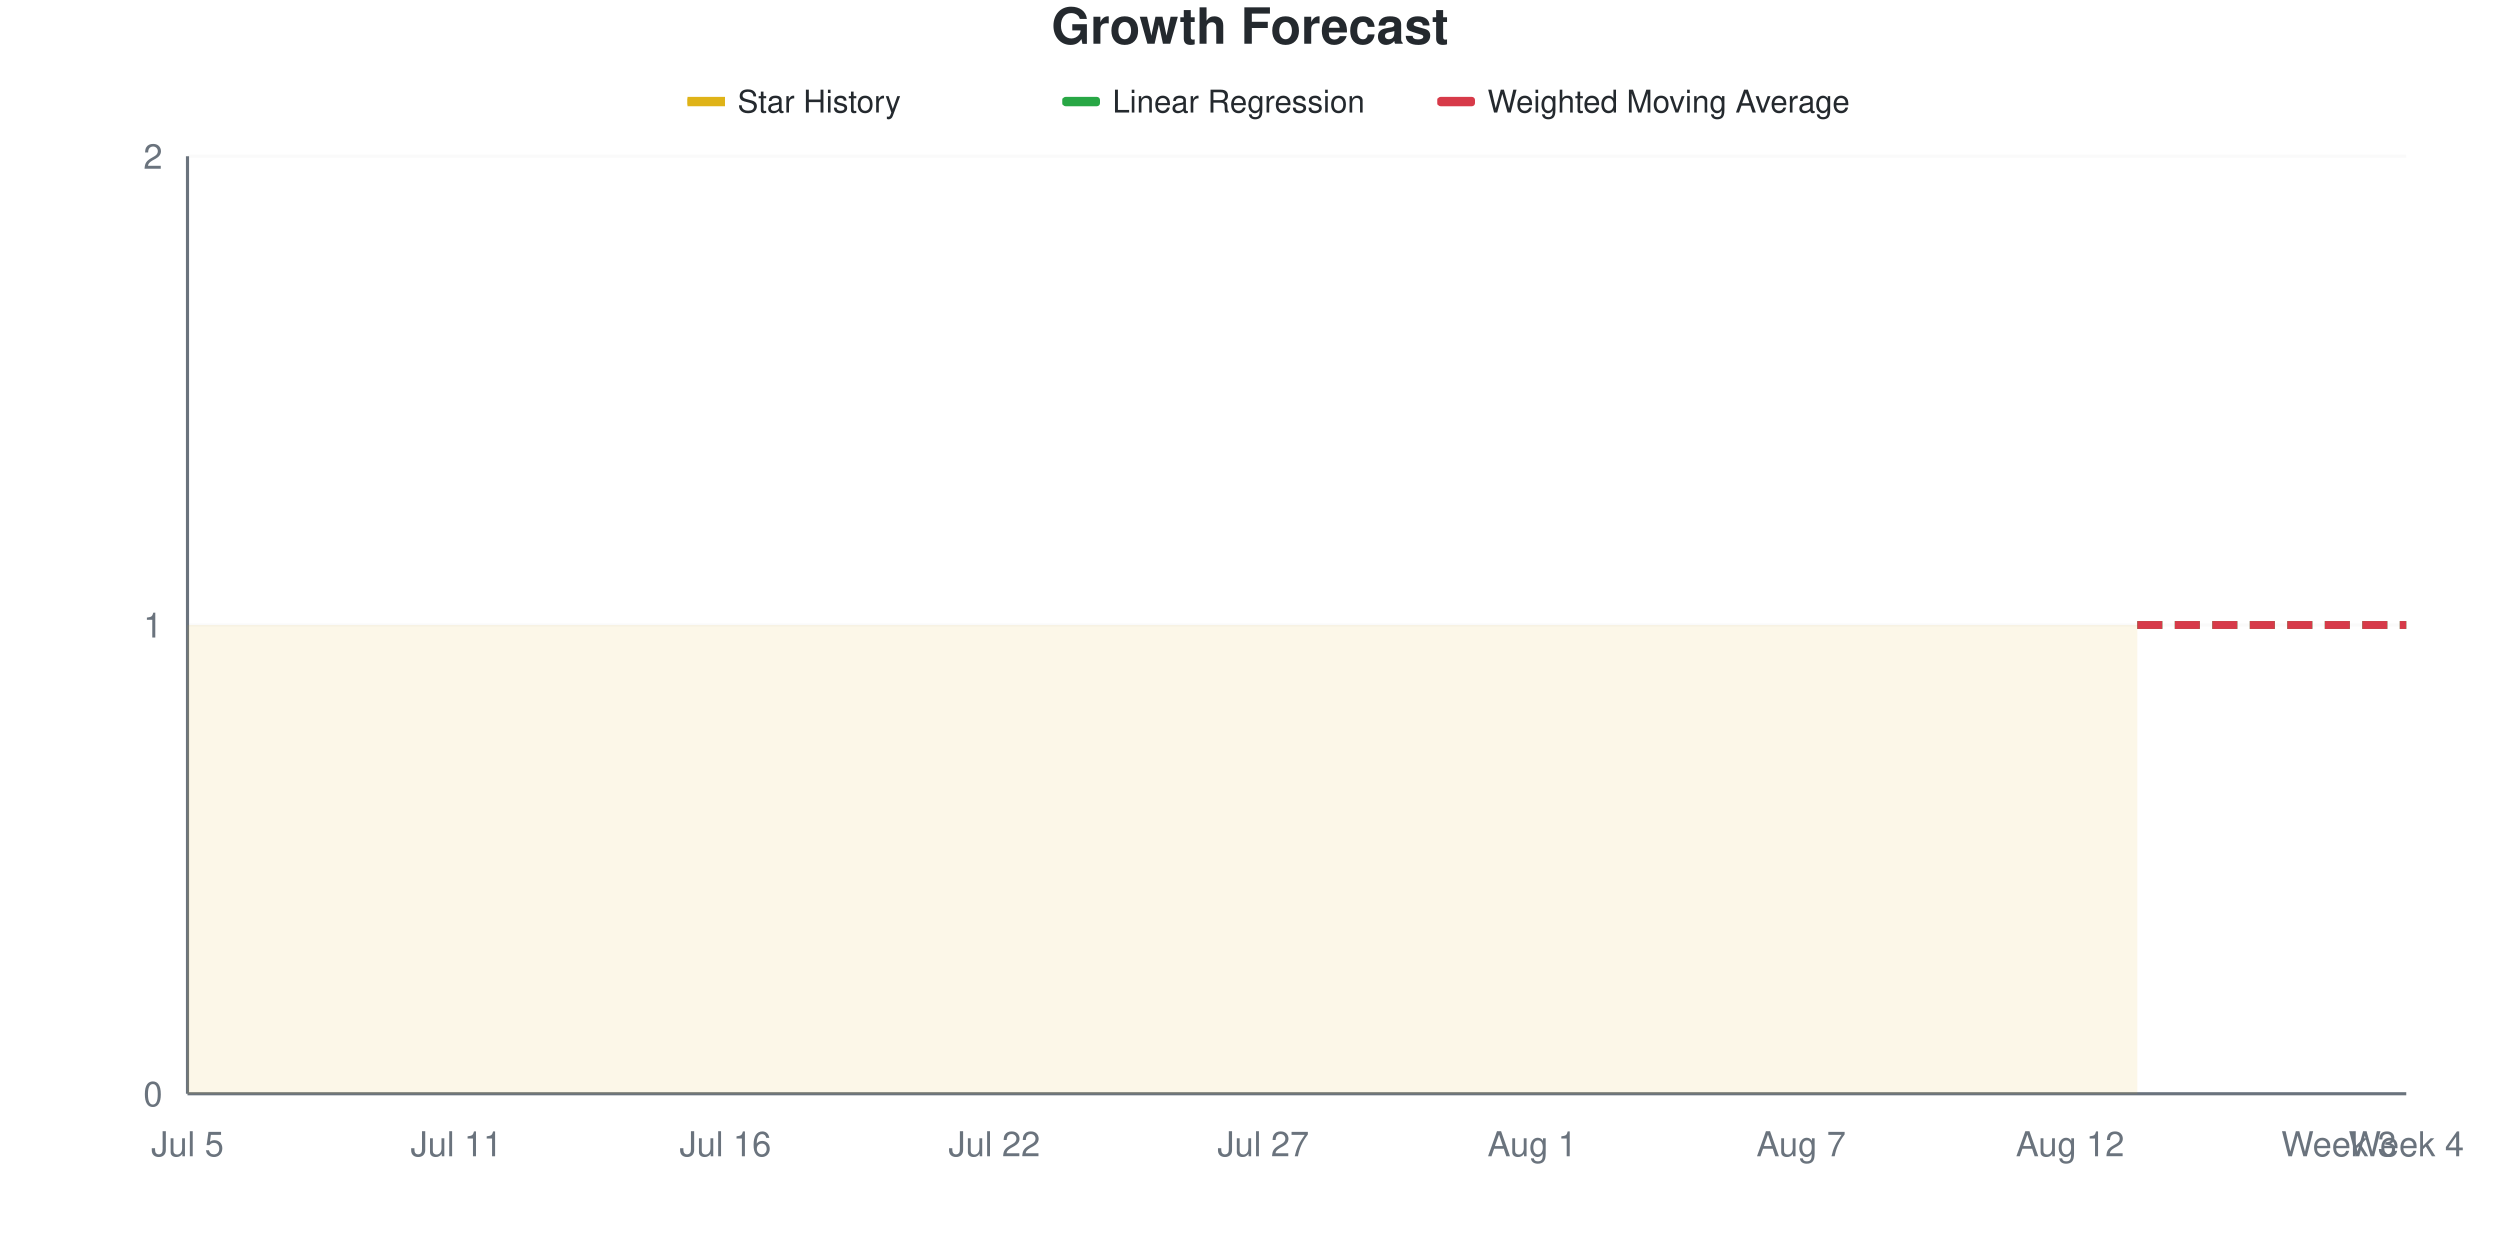
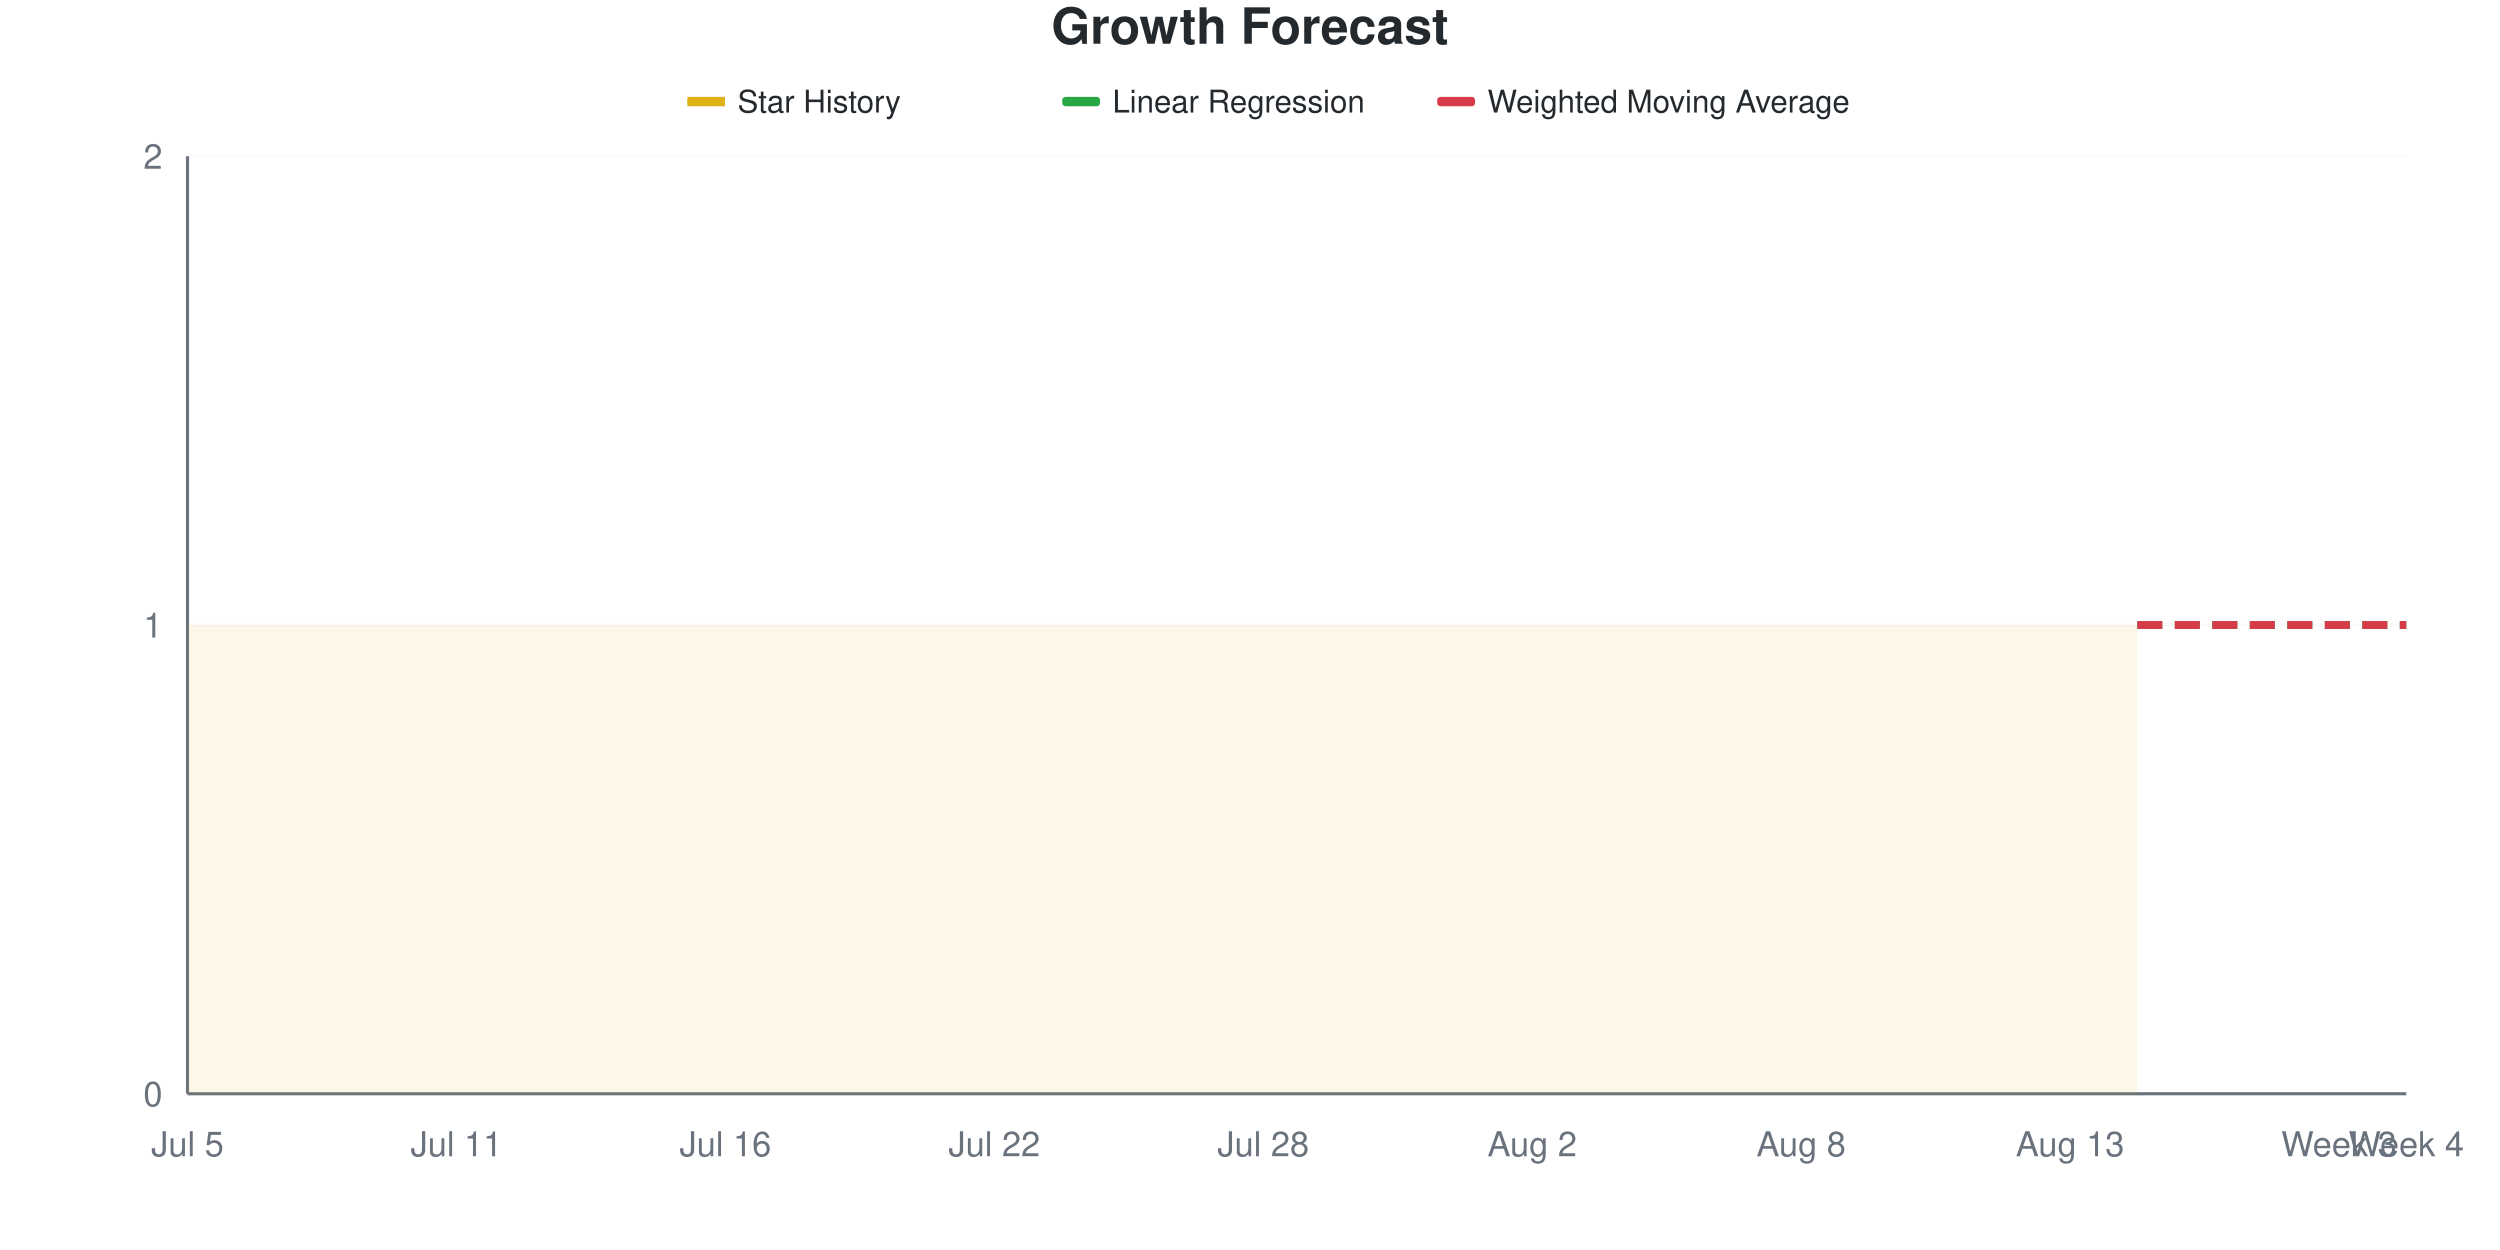
<svg xmlns="http://www.w3.org/2000/svg" viewBox="0 0 800 400" width="800" height="400">
  <style>
    @keyframes drawLine {
      to { stroke-dashoffset: 0; }
    }
    @keyframes fadeInPoint {
      from { opacity: 0; }
      to { opacity: 1; }
    }
    .data-line-0 {
      stroke-dasharray: 1161;
      stroke-dashoffset: 1161;
      animation: drawLine 2s ease-out forwards;
    }
    .data-point {
      opacity: 0;
      animation: fadeInPoint 0.5s ease-out forwards;
    }
    .chart-bg { fill: #fff; }
    .chart-text { fill: #24292e; }
    .chart-muted { fill: #6a737d; }
    .chart-grid { stroke: #eee; }
    .chart-axis { stroke: #6a737d; }
    @media (prefers-color-scheme: dark) {
      .chart-bg { fill: #0d1117; }
      .chart-text { fill: #e6edf3; }
      .chart-muted { fill: #8b949e; }
      .chart-grid { stroke: #21262d; }
      .chart-axis { stroke: #8b949e; }
    }
  </style>
  <rect width="800" height="400" class="chart-bg" />
  <text x="400" y="14" text-anchor="middle" class="chart-text" font-size="16" font-weight="bold" font-family="-apple-system, BlinkMacSystemFont, 'Segoe UI', Helvetica, Arial, sans-serif">Growth Forecast</text>
  <g class="legend">
    <rect x="220" y="31" width="12" height="3" fill="#dfb317" />
    <line x1="220" y1="32.5" x2="232" y2="32.5" stroke="#dfb317" stroke-width="2" />
    <text x="236" y="36" class="chart-text" font-size="10" font-family="-apple-system, BlinkMacSystemFont, 'Segoe UI', Helvetica, Arial, sans-serif">Star History</text>
    <rect x="340" y="31" width="12" height="3" fill="#28a745" rx="1" />
    <line x1="340" y1="32.5" x2="352" y2="32.5" stroke="#28a745" stroke-width="2" stroke-dasharray="4,2" />
    <text x="356" y="36" class="chart-text" font-size="10" font-family="-apple-system, BlinkMacSystemFont, 'Segoe UI', Helvetica, Arial, sans-serif">Linear Regression</text>
    <rect x="460" y="31" width="12" height="3" fill="#d73a49" rx="1" />
    <line x1="460" y1="32.5" x2="472" y2="32.5" stroke="#d73a49" stroke-width="2" stroke-dasharray="4,2" />
    <text x="476" y="36" class="chart-text" font-size="10" font-family="-apple-system, BlinkMacSystemFont, 'Segoe UI', Helvetica, Arial, sans-serif">Weighted Moving Average</text>
  </g>
  <g class="grid">
    <line x1="60" y1="350" x2="770" y2="350" class="chart-grid" stroke-opacity="0.3" />
    <text x="52" y="354" text-anchor="end" class="chart-muted" font-size="11" font-family="-apple-system, BlinkMacSystemFont, 'Segoe UI', Helvetica, Arial, sans-serif">0</text>
    <line x1="60" y1="200" x2="770" y2="200" class="chart-grid" stroke-opacity="0.3" />
    <text x="52" y="204" text-anchor="end" class="chart-muted" font-size="11" font-family="-apple-system, BlinkMacSystemFont, 'Segoe UI', Helvetica, Arial, sans-serif">1</text>
    <line x1="60" y1="50" x2="770" y2="50" class="chart-grid" stroke-opacity="0.3" />
    <text x="52" y="54" text-anchor="end" class="chart-muted" font-size="11" font-family="-apple-system, BlinkMacSystemFont, 'Segoe UI', Helvetica, Arial, sans-serif">2</text>
  </g>
  <g class="milestones">
    
  </g>
  <g class="x-axis">
    <text x="60" y="370" text-anchor="middle" class="chart-muted" font-size="11" font-family="-apple-system, BlinkMacSystemFont, 'Segoe UI', Helvetica, Arial, sans-serif">Jul 5</text>
    <text x="146.061" y="370" text-anchor="middle" class="chart-muted" font-size="11" font-family="-apple-system, BlinkMacSystemFont, 'Segoe UI', Helvetica, Arial, sans-serif">Jul 11</text>
    <text x="232.121" y="370" text-anchor="middle" class="chart-muted" font-size="11" font-family="-apple-system, BlinkMacSystemFont, 'Segoe UI', Helvetica, Arial, sans-serif">Jul 16</text>
    <text x="318.182" y="370" text-anchor="middle" class="chart-muted" font-size="11" font-family="-apple-system, BlinkMacSystemFont, 'Segoe UI', Helvetica, Arial, sans-serif">Jul 22</text>
-     <text x="404.242" y="370" text-anchor="middle" class="chart-muted" font-size="11" font-family="-apple-system, BlinkMacSystemFont, 'Segoe UI', Helvetica, Arial, sans-serif">Jul 27</text>
-     <text x="490.303" y="370" text-anchor="middle" class="chart-muted" font-size="11" font-family="-apple-system, BlinkMacSystemFont, 'Segoe UI', Helvetica, Arial, sans-serif">Aug 1</text>
-     <text x="576.364" y="370" text-anchor="middle" class="chart-muted" font-size="11" font-family="-apple-system, BlinkMacSystemFont, 'Segoe UI', Helvetica, Arial, sans-serif">Aug 7</text>
-     <text x="662.424" y="370" text-anchor="middle" class="chart-muted" font-size="11" font-family="-apple-system, BlinkMacSystemFont, 'Segoe UI', Helvetica, Arial, sans-serif">Aug 12</text>
+     <text x="404.242" y="370" text-anchor="middle" class="chart-muted" font-size="11" font-family="-apple-system, BlinkMacSystemFont, 'Segoe UI', Helvetica, Arial, sans-serif">Jul 28</text>
+     <text x="490.303" y="370" text-anchor="middle" class="chart-muted" font-size="11" font-family="-apple-system, BlinkMacSystemFont, 'Segoe UI', Helvetica, Arial, sans-serif">Aug 2</text>
+     <text x="576.364" y="370" text-anchor="middle" class="chart-muted" font-size="11" font-family="-apple-system, BlinkMacSystemFont, 'Segoe UI', Helvetica, Arial, sans-serif">Aug 8</text>
+     <text x="662.424" y="370" text-anchor="middle" class="chart-muted" font-size="11" font-family="-apple-system, BlinkMacSystemFont, 'Segoe UI', Helvetica, Arial, sans-serif">Aug 13</text>
    <text x="748.485" y="370" text-anchor="middle" class="chart-muted" font-size="11" font-family="-apple-system, BlinkMacSystemFont, 'Segoe UI', Helvetica, Arial, sans-serif">Week 3</text>
    <text x="770" y="370" text-anchor="middle" class="chart-muted" font-size="11" font-family="-apple-system, BlinkMacSystemFont, 'Segoe UI', Helvetica, Arial, sans-serif">Week 4</text>
  </g>
  <line x1="60" y1="50" x2="60" y2="350" class="chart-axis" stroke-width="1" />
  <line x1="60" y1="350" x2="770" y2="350" class="chart-axis" stroke-width="1" />
  <path d="M60,350 L60,200 C67.172,200 74.343,200 81.515,200 C88.687,200 95.859,200 103.03,200 C110.202,200 117.374,200 124.545,200 C131.717,200 138.889,200 146.061,200 C153.232,200 160.404,200 167.576,200 C174.747,200 181.919,200 189.091,200 C196.263,200 203.434,200 210.606,200 C217.778,200 224.949,200 232.121,200 C239.293,200 246.465,200 253.636,200 C260.808,200 267.98,200 275.152,200 C282.323,200 289.495,200 296.667,200 C303.838,200 311.01,200 318.182,200 C325.354,200 332.525,200 339.697,200 C346.869,200 354.04,200 361.212,200 C368.384,200 375.556,200 382.727,200 C389.899,200 397.071,200 404.242,200 C411.414,200 418.586,200 425.758,200 C432.929,200 440.101,200 447.273,200 C454.444,200 461.616,200 468.788,200 C475.96,200 483.131,200 490.303,200 C497.475,200 504.646,200 511.818,200 C518.99,200 526.162,200 533.333,200 C540.505,200 547.677,200 554.848,200 C562.02,200 569.192,200 576.364,200 C583.535,200 590.707,200 597.879,200 C605.051,200 612.222,200 619.394,200 C626.566,200 633.737,200 640.909,200 C648.081,200 655.253,200 662.424,200 C669.596,200 676.768,200 683.939,200 L683.939,350 L60,350 Z" fill="#dfb317" fill-opacity="0.1" />
  <path d="M60,350 L60,200 C67.172,200 74.343,200 81.515,200 C88.687,200 95.859,200 103.03,200 C110.202,200 117.374,200 124.545,200 C131.717,200 138.889,200 146.061,200 C153.232,200 160.404,200 167.576,200 C174.747,200 181.919,200 189.091,200 C196.263,200 203.434,200 210.606,200 C217.778,200 224.949,200 232.121,200 C239.293,200 246.465,200 253.636,200 C260.808,200 267.98,200 275.152,200 C282.323,200 289.495,200 296.667,200 C303.838,200 311.01,200 318.182,200 C325.354,200 332.525,200 339.697,200 C346.869,200 354.04,200 361.212,200 C368.384,200 375.556,200 382.727,200 C389.899,200 397.071,200 404.242,200 C411.414,200 418.586,200 425.758,200 C432.929,200 440.101,200 447.273,200 C454.444,200 461.616,200 468.788,200 C475.96,200 483.131,200 490.303,200 C497.475,200 504.646,200 511.818,200 C518.99,200 526.162,200 533.333,200 C540.505,200 547.677,200 554.848,200 C562.02,200 569.192,200 576.364,200 C583.535,200 590.707,200 597.879,200 C605.051,200 612.222,200 619.394,200 C626.566,200 633.737,200 640.909,200 C648.081,200 655.253,200 662.424,200 C669.596,200 676.768,200 683.939,200" fill="none" stroke="#dfb317" stroke-width="2.5" class="data-line-0" />
  <path d="M683.939,200 C691.111,200 698.283,200 705.455,200 C712.626,200 719.798,200 726.97,200 C734.141,200 741.313,200 748.485,200 C755.657,200 762.828,200 770,200" fill="none" stroke="#28a745" stroke-width="2.5" stroke-dasharray="8,4" />
  <path d="M683.939,200 C691.111,200 698.283,200 705.455,200 C712.626,200 719.798,200 726.97,200 C734.141,200 741.313,200 748.485,200 C755.657,200 762.828,200 770,200" fill="none" stroke="#d73a49" stroke-width="2.5" stroke-dasharray="8,4" />
  <g class="points">
    <circle cx="60" cy="200" r="4" fill="#dfb317" class="data-point" style="animation-delay: 1.50s" />
    <circle cx="81.515" cy="200" r="4" fill="#dfb317" class="data-point" style="animation-delay: 1.55s" />
    <circle cx="103.03" cy="200" r="4" fill="#dfb317" class="data-point" style="animation-delay: 1.60s" />
    <circle cx="124.545" cy="200" r="4" fill="#dfb317" class="data-point" style="animation-delay: 1.65s" />
    <circle cx="146.061" cy="200" r="4" fill="#dfb317" class="data-point" style="animation-delay: 1.70s" />
    <circle cx="167.576" cy="200" r="4" fill="#dfb317" class="data-point" style="animation-delay: 1.75s" />
    <circle cx="189.091" cy="200" r="4" fill="#dfb317" class="data-point" style="animation-delay: 1.80s" />
    <circle cx="210.606" cy="200" r="4" fill="#dfb317" class="data-point" style="animation-delay: 1.85s" />
    <circle cx="232.121" cy="200" r="4" fill="#dfb317" class="data-point" style="animation-delay: 1.90s" />
    <circle cx="253.636" cy="200" r="4" fill="#dfb317" class="data-point" style="animation-delay: 1.95s" />
    <circle cx="275.152" cy="200" r="4" fill="#dfb317" class="data-point" style="animation-delay: 2.00s" />
    <circle cx="296.667" cy="200" r="4" fill="#dfb317" class="data-point" style="animation-delay: 2.05s" />
    <circle cx="318.182" cy="200" r="4" fill="#dfb317" class="data-point" style="animation-delay: 2.10s" />
    <circle cx="339.697" cy="200" r="4" fill="#dfb317" class="data-point" style="animation-delay: 2.15s" />
    <circle cx="361.212" cy="200" r="4" fill="#dfb317" class="data-point" style="animation-delay: 2.20s" />
    <circle cx="382.727" cy="200" r="4" fill="#dfb317" class="data-point" style="animation-delay: 2.25s" />
    <circle cx="404.242" cy="200" r="4" fill="#dfb317" class="data-point" style="animation-delay: 2.30s" />
    <circle cx="425.758" cy="200" r="4" fill="#dfb317" class="data-point" style="animation-delay: 2.35s" />
    <circle cx="447.273" cy="200" r="4" fill="#dfb317" class="data-point" style="animation-delay: 2.40s" />
    <circle cx="468.788" cy="200" r="4" fill="#dfb317" class="data-point" style="animation-delay: 2.45s" />
    <circle cx="490.303" cy="200" r="4" fill="#dfb317" class="data-point" style="animation-delay: 2.50s" />
    <circle cx="511.818" cy="200" r="4" fill="#dfb317" class="data-point" style="animation-delay: 2.55s" />
    <circle cx="533.333" cy="200" r="4" fill="#dfb317" class="data-point" style="animation-delay: 2.60s" />
    <circle cx="554.848" cy="200" r="4" fill="#dfb317" class="data-point" style="animation-delay: 2.65s" />
    <circle cx="576.364" cy="200" r="4" fill="#dfb317" class="data-point" style="animation-delay: 2.70s" />
    <circle cx="597.879" cy="200" r="4" fill="#dfb317" class="data-point" style="animation-delay: 2.75s" />
    <circle cx="619.394" cy="200" r="4" fill="#dfb317" class="data-point" style="animation-delay: 2.80s" />
    <circle cx="640.909" cy="200" r="4" fill="#dfb317" class="data-point" style="animation-delay: 2.85s" />
    <circle cx="662.424" cy="200" r="4" fill="#dfb317" class="data-point" style="animation-delay: 2.90s" />
    <circle cx="683.939" cy="200" r="4" fill="#dfb317" class="data-point" style="animation-delay: 2.95s" />
  </g>
</svg>
